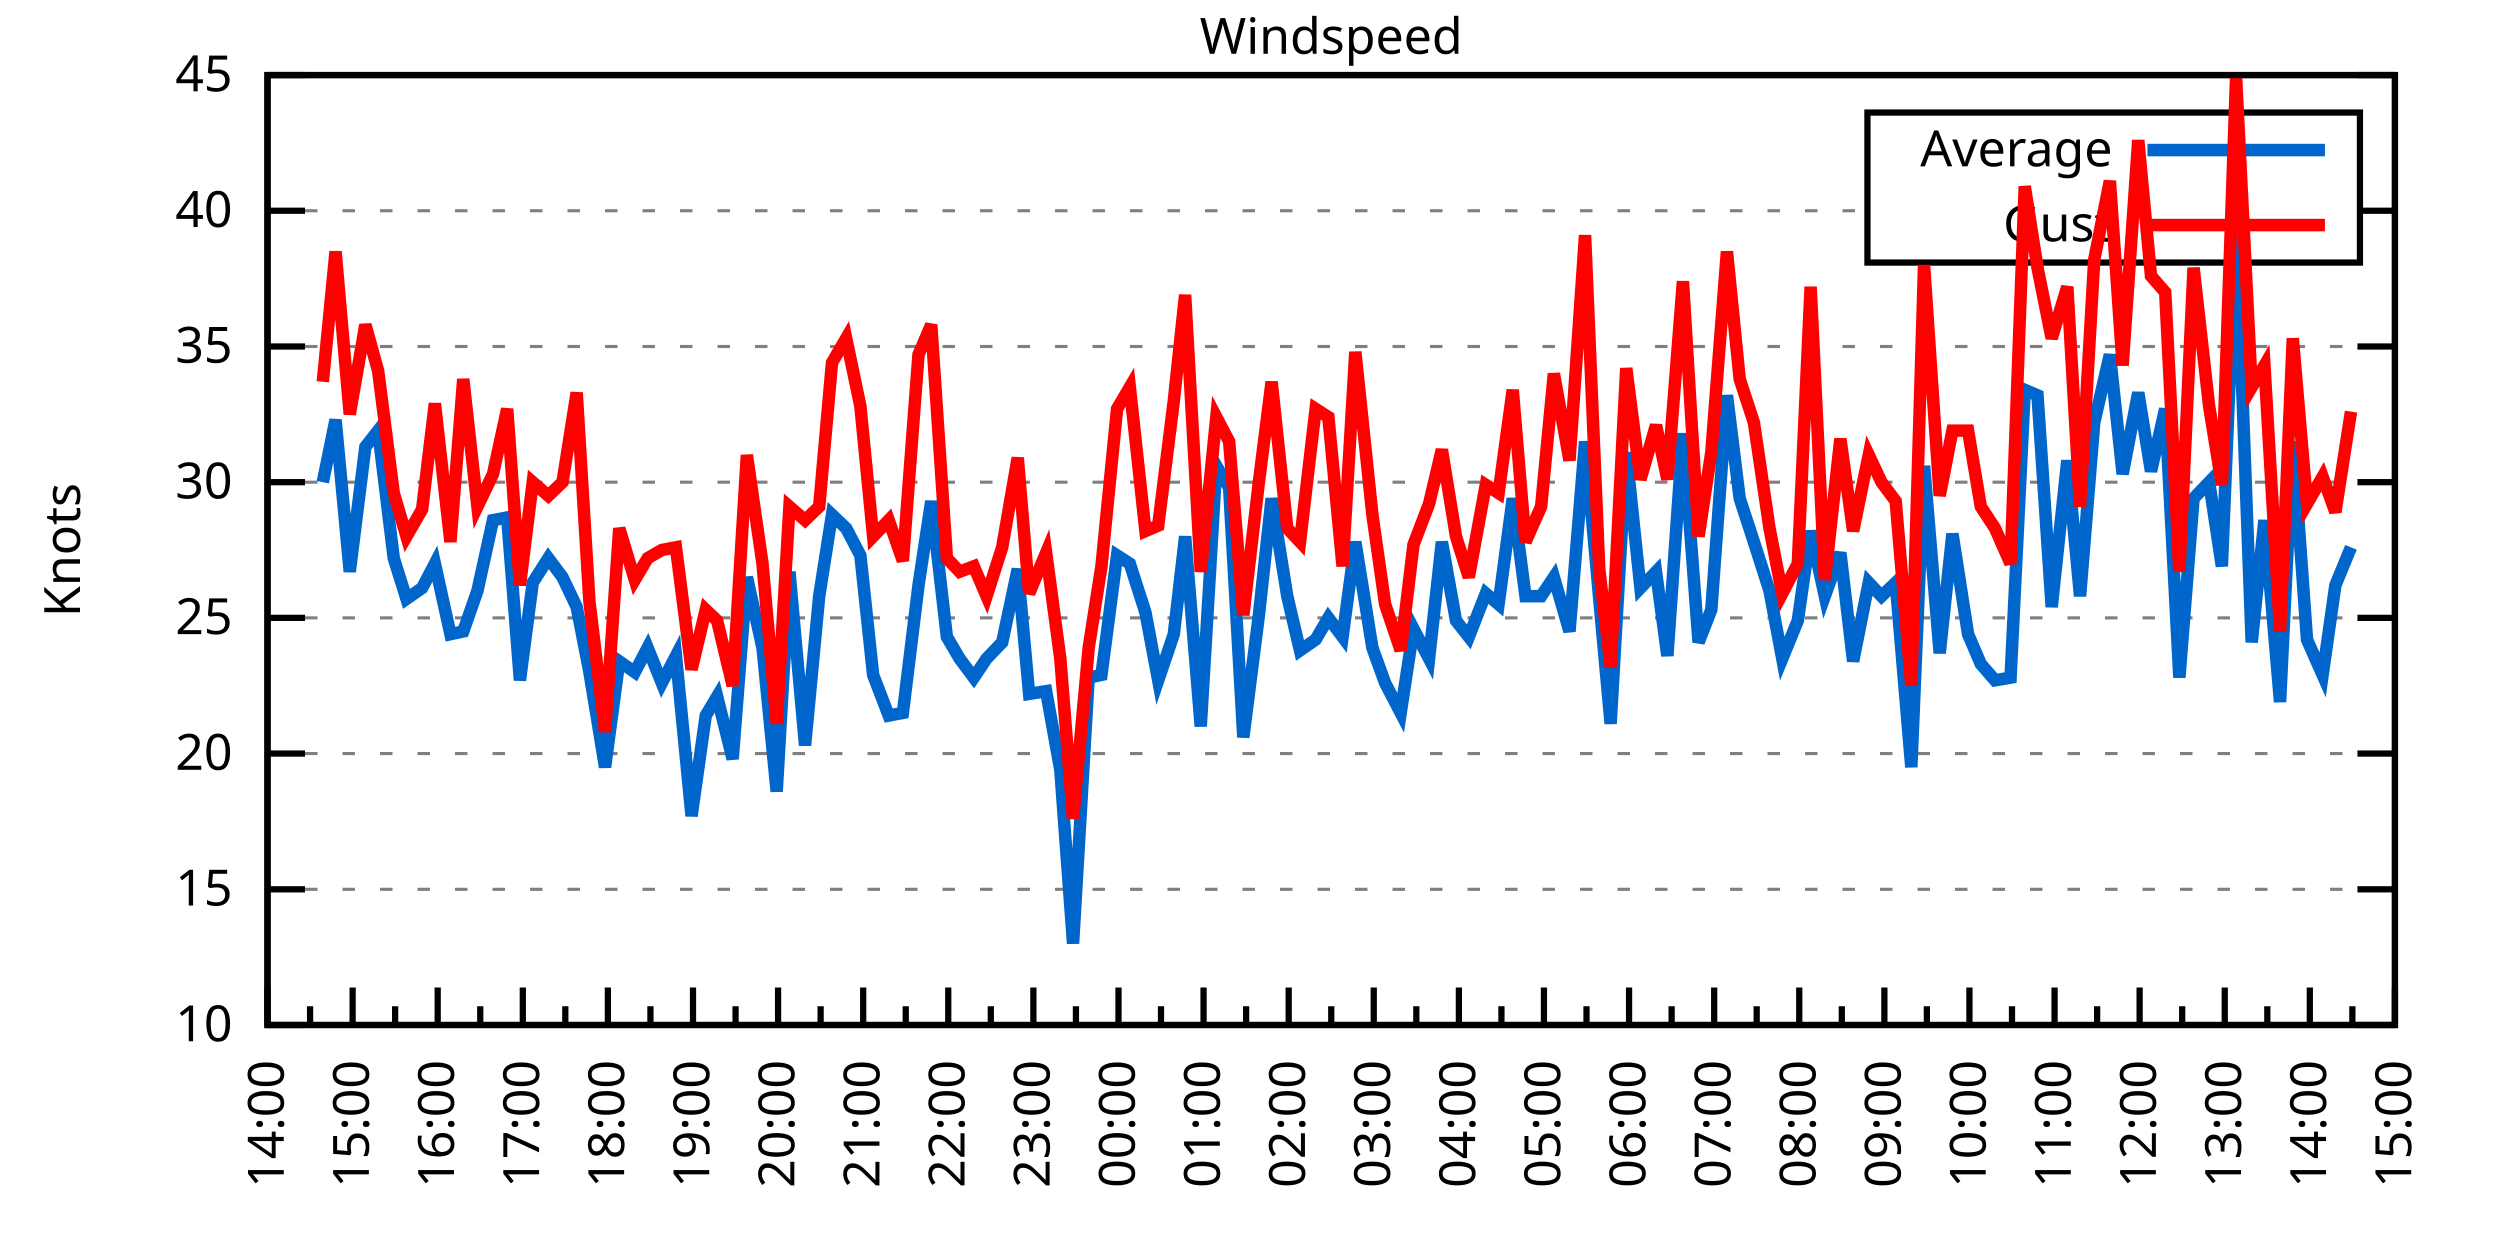
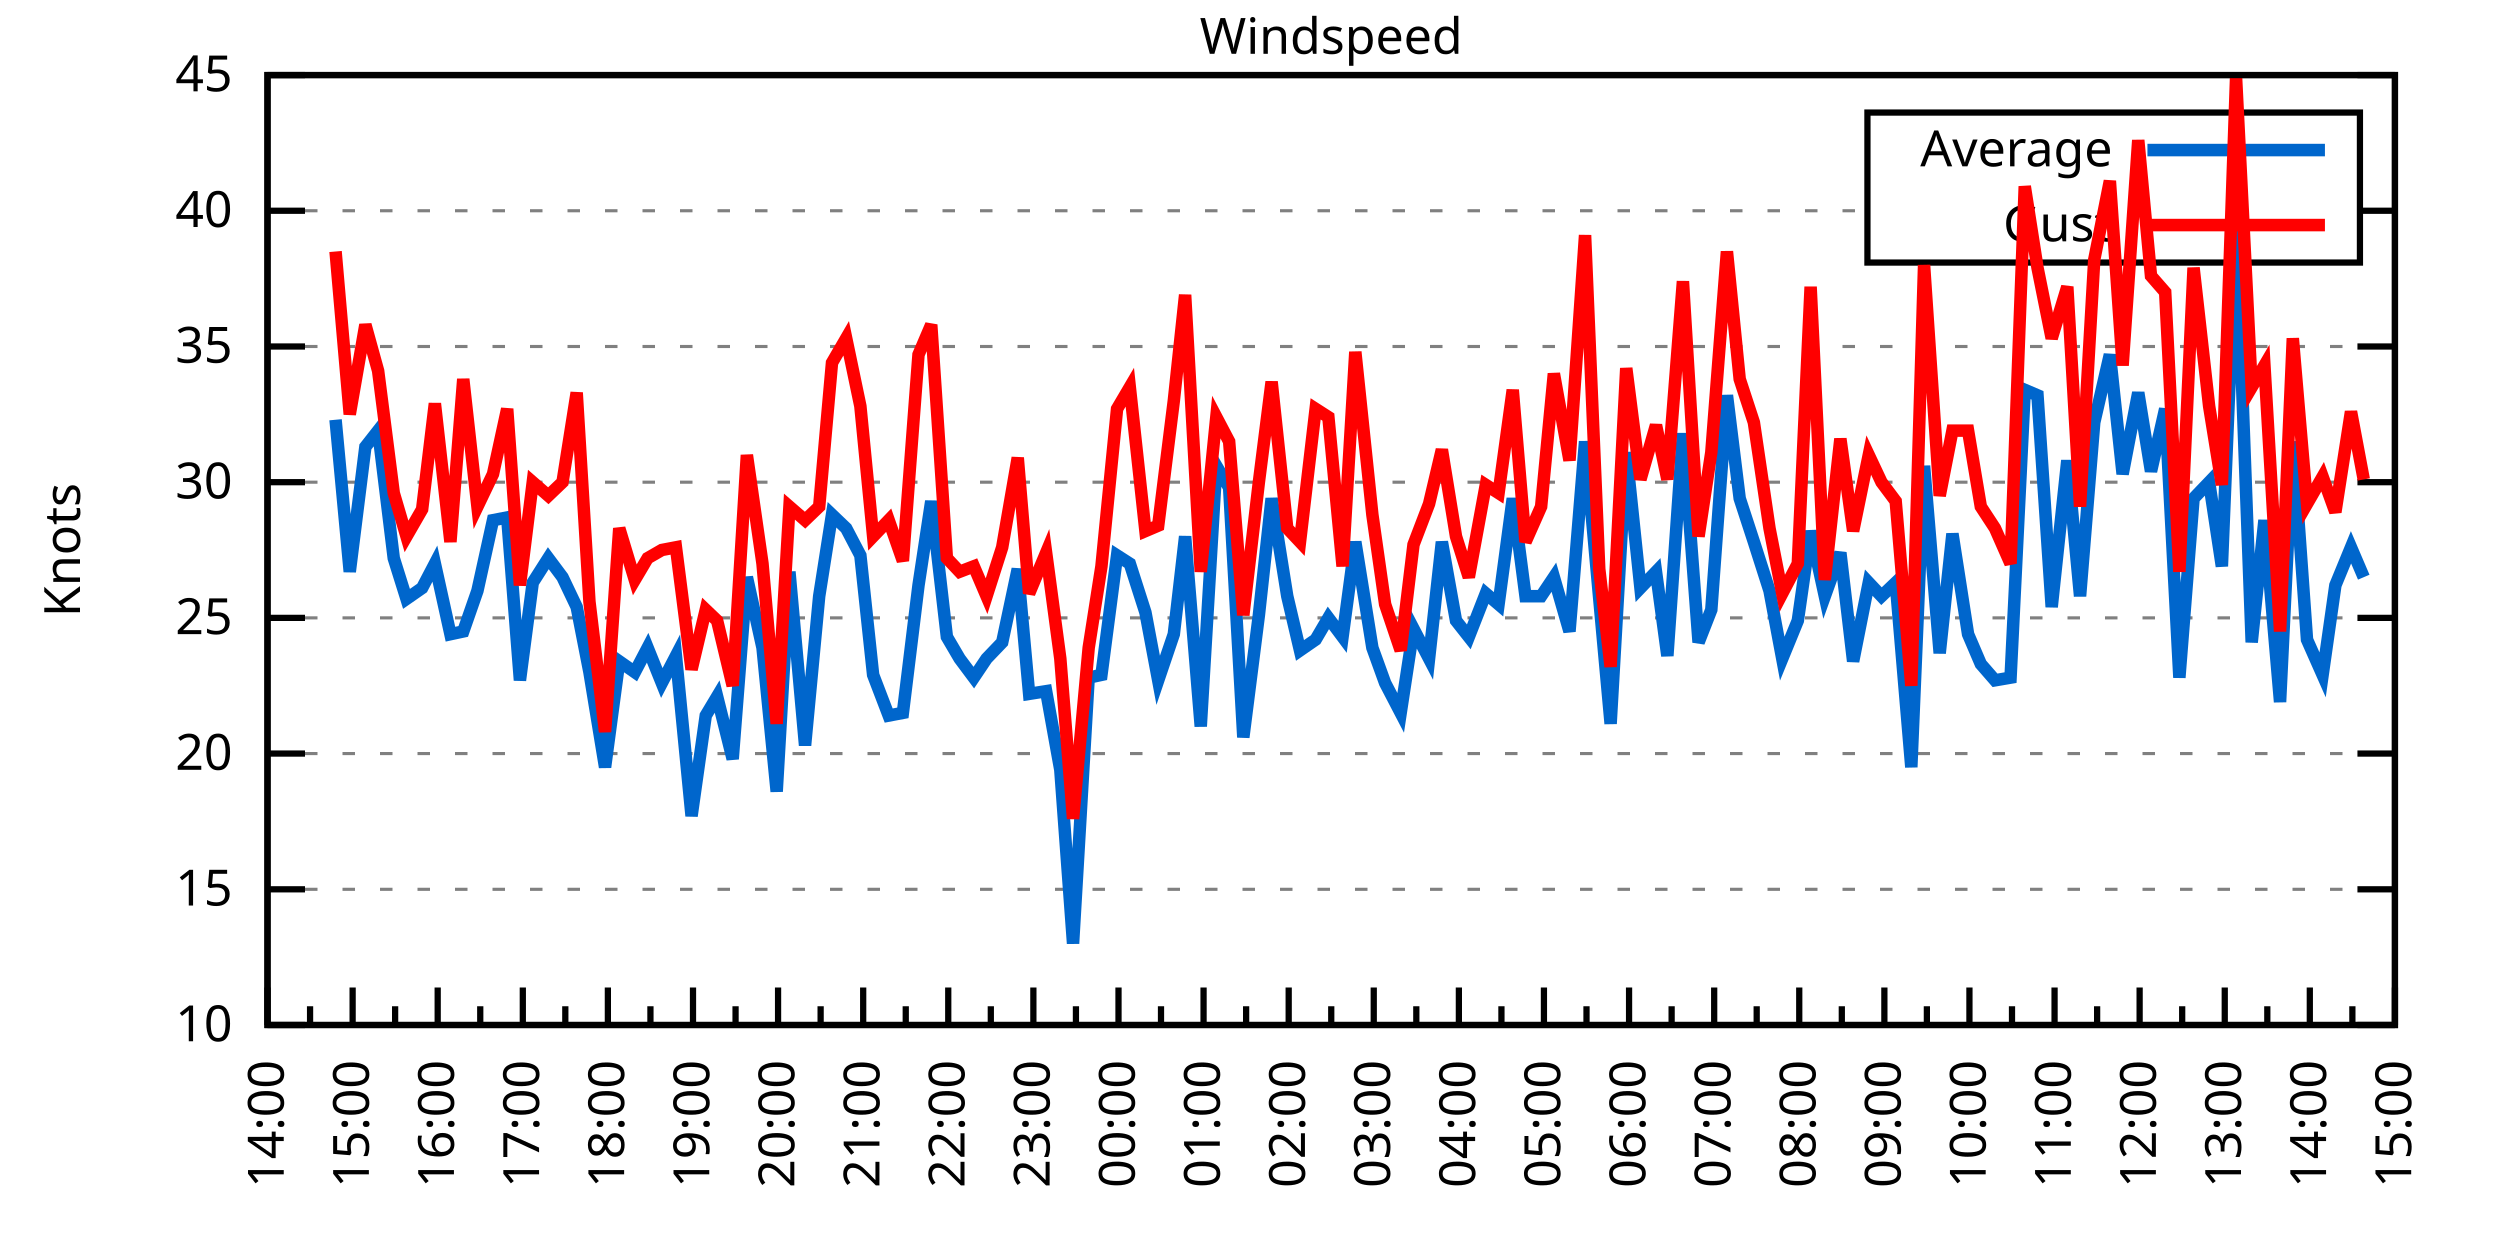
<svg xmlns="http://www.w3.org/2000/svg" xmlns:xlink="http://www.w3.org/1999/xlink" width="400" height="200" viewBox="0 0 400 200">
  <g id="gnuplot_canvas">
    <rect x="0" y="0" width="400" height="200" fill="none" />
    <defs>
      <circle id="gpDot" r="0.5" stroke-width="0.5" stroke="currentColor" />
      <path id="gpPt0" stroke-width="0.333" stroke="currentColor" d="M-1,0 h2 M0,-1 v2" />
      <path id="gpPt1" stroke-width="0.333" stroke="currentColor" d="M-1,-1 L1,1 M1,-1 L-1,1" />
      <path id="gpPt2" stroke-width="0.333" stroke="currentColor" d="M-1,0 L1,0 M0,-1 L0,1 M-1,-1 L1,1 M-1,1 L1,-1" />
      <rect id="gpPt3" stroke-width="0.333" stroke="currentColor" x="-1" y="-1" width="2" height="2" />
      <rect id="gpPt4" stroke-width="0.333" stroke="currentColor" fill="currentColor" x="-1" y="-1" width="2" height="2" />
      <circle id="gpPt5" stroke-width="0.333" stroke="currentColor" cx="0" cy="0" r="1" />
      <use xlink:href="#gpPt5" id="gpPt6" fill="currentColor" stroke="none" />
      <path id="gpPt7" stroke-width="0.333" stroke="currentColor" d="M0,-1.33 L-1.33,0.67 L1.33,0.67 z" />
      <use xlink:href="#gpPt7" id="gpPt8" fill="currentColor" stroke="none" />
      <use xlink:href="#gpPt7" id="gpPt9" stroke="currentColor" transform="rotate(180)" />
      <use xlink:href="#gpPt9" id="gpPt10" fill="currentColor" stroke="none" />
      <use xlink:href="#gpPt3" id="gpPt11" stroke="currentColor" transform="rotate(45)" />
      <use xlink:href="#gpPt11" id="gpPt12" fill="currentColor" stroke="none" />
      <path id="gpPt13" stroke-width="0.333" stroke="currentColor" d="M0,1.330 L1.265,0.411 L0.782,-1.067 L-0.782,-1.076 L-1.265,0.411 z" />
      <use xlink:href="#gpPt13" id="gpPt14" fill="currentColor" stroke="none" />
      <filter id="textbox" filterUnits="objectBoundingBox" x="0" y="0" height="1" width="1">
        <feFlood flood-color="white" flood-opacity="1" result="bgnd" />
        <feComposite in="SourceGraphic" in2="bgnd" operator="atop" />
      </filter>
      <filter id="greybox" filterUnits="objectBoundingBox" x="0" y="0" height="1" width="1">
        <feFlood flood-color="lightgrey" flood-opacity="1" result="grey" />
        <feComposite in="SourceGraphic" in2="grey" operator="atop" />
      </filter>
    </defs>
    <g fill="none" color="white" stroke="currentColor" stroke-width="1.00" stroke-linecap="butt" stroke-linejoin="miter">
</g>
    <g fill="none" color="black" stroke="currentColor" stroke-width="1.00" stroke-linecap="butt" stroke-linejoin="miter">
      <g stroke="none" shape-rendering="crispEdges">
        <polygon fill="rgb(255, 255, 255)" points="42.80,164.00 383.18,164.00 383.18,12.02 42.80,12.02 " />
      </g>
    </g>
    <g fill="none" color="black" stroke="currentColor" stroke-width="1.00" stroke-linecap="butt" stroke-linejoin="miter">
</g>
    <g fill="none" color="black" stroke="black" stroke-width="0.50" stroke-linecap="butt" stroke-linejoin="miter">
</g>
    <g fill="none" color="gray" stroke="currentColor" stroke-width="0.50" stroke-linecap="butt" stroke-linejoin="miter">
      <path stroke="gray" stroke-dasharray="2,4" class="gridline" d="M42.80,164.00 L383.19,164.00  " />
    </g>
    <g fill="none" color="gray" stroke="gray" stroke-width="1.00" stroke-linecap="butt" stroke-linejoin="miter">
</g>
    <g fill="none" color="black" stroke="currentColor" stroke-width="1.00" stroke-linecap="butt" stroke-linejoin="miter">
      <path stroke="black" d="M42.80,164.00 L48.80,164.00 M383.19,164.00 L377.19,164.00  " />
      <g transform="translate(37.20,166.60)" stroke="none" fill="black" font-family="Sans" font-size="8.00" text-anchor="end">
        <text>
          <tspan font-family="Sans"> 10</tspan>
        </text>
      </g>
    </g>
    <g fill="none" color="black" stroke="currentColor" stroke-width="1.00" stroke-linecap="butt" stroke-linejoin="miter">
</g>
    <g fill="none" color="black" stroke="black" stroke-width="0.50" stroke-linecap="butt" stroke-linejoin="miter">
</g>
    <g fill="none" color="gray" stroke="currentColor" stroke-width="0.50" stroke-linecap="butt" stroke-linejoin="miter">
      <path stroke="gray" stroke-dasharray="2,4" class="gridline" d="M42.80,142.29 L383.19,142.29  " />
    </g>
    <g fill="none" color="gray" stroke="gray" stroke-width="1.00" stroke-linecap="butt" stroke-linejoin="miter">
</g>
    <g fill="none" color="black" stroke="currentColor" stroke-width="1.00" stroke-linecap="butt" stroke-linejoin="miter">
      <path stroke="black" d="M42.80,142.29 L48.80,142.29 M383.19,142.29 L377.19,142.29  " />
      <g transform="translate(37.20,144.89)" stroke="none" fill="black" font-family="Sans" font-size="8.00" text-anchor="end">
        <text>
          <tspan font-family="Sans"> 15</tspan>
        </text>
      </g>
    </g>
    <g fill="none" color="black" stroke="currentColor" stroke-width="1.00" stroke-linecap="butt" stroke-linejoin="miter">
</g>
    <g fill="none" color="black" stroke="black" stroke-width="0.50" stroke-linecap="butt" stroke-linejoin="miter">
</g>
    <g fill="none" color="gray" stroke="currentColor" stroke-width="0.50" stroke-linecap="butt" stroke-linejoin="miter">
      <path stroke="gray" stroke-dasharray="2,4" class="gridline" d="M42.80,120.57 L383.19,120.57  " />
    </g>
    <g fill="none" color="gray" stroke="gray" stroke-width="1.00" stroke-linecap="butt" stroke-linejoin="miter">
</g>
    <g fill="none" color="black" stroke="currentColor" stroke-width="1.00" stroke-linecap="butt" stroke-linejoin="miter">
      <path stroke="black" d="M42.80,120.57 L48.80,120.57 M383.19,120.57 L377.19,120.57  " />
      <g transform="translate(37.20,123.17)" stroke="none" fill="black" font-family="Sans" font-size="8.00" text-anchor="end">
        <text>
          <tspan font-family="Sans"> 20</tspan>
        </text>
      </g>
    </g>
    <g fill="none" color="black" stroke="currentColor" stroke-width="1.00" stroke-linecap="butt" stroke-linejoin="miter">
</g>
    <g fill="none" color="black" stroke="black" stroke-width="0.50" stroke-linecap="butt" stroke-linejoin="miter">
</g>
    <g fill="none" color="gray" stroke="currentColor" stroke-width="0.50" stroke-linecap="butt" stroke-linejoin="miter">
      <path stroke="gray" stroke-dasharray="2,4" class="gridline" d="M42.80,98.86 L383.19,98.86  " />
    </g>
    <g fill="none" color="gray" stroke="gray" stroke-width="1.00" stroke-linecap="butt" stroke-linejoin="miter">
</g>
    <g fill="none" color="black" stroke="currentColor" stroke-width="1.00" stroke-linecap="butt" stroke-linejoin="miter">
      <path stroke="black" d="M42.80,98.86 L48.80,98.86 M383.19,98.86 L377.19,98.86  " />
      <g transform="translate(37.20,101.46)" stroke="none" fill="black" font-family="Sans" font-size="8.00" text-anchor="end">
        <text>
          <tspan font-family="Sans"> 25</tspan>
        </text>
      </g>
    </g>
    <g fill="none" color="black" stroke="currentColor" stroke-width="1.00" stroke-linecap="butt" stroke-linejoin="miter">
</g>
    <g fill="none" color="black" stroke="black" stroke-width="0.50" stroke-linecap="butt" stroke-linejoin="miter">
</g>
    <g fill="none" color="gray" stroke="currentColor" stroke-width="0.50" stroke-linecap="butt" stroke-linejoin="miter">
      <path stroke="gray" stroke-dasharray="2,4" class="gridline" d="M42.80,77.15 L383.19,77.15  " />
    </g>
    <g fill="none" color="gray" stroke="gray" stroke-width="1.00" stroke-linecap="butt" stroke-linejoin="miter">
</g>
    <g fill="none" color="black" stroke="currentColor" stroke-width="1.00" stroke-linecap="butt" stroke-linejoin="miter">
      <path stroke="black" d="M42.80,77.15 L48.80,77.15 M383.19,77.15 L377.19,77.15  " />
      <g transform="translate(37.20,79.75)" stroke="none" fill="black" font-family="Sans" font-size="8.00" text-anchor="end">
        <text>
          <tspan font-family="Sans"> 30</tspan>
        </text>
      </g>
    </g>
    <g fill="none" color="black" stroke="currentColor" stroke-width="1.00" stroke-linecap="butt" stroke-linejoin="miter">
</g>
    <g fill="none" color="black" stroke="black" stroke-width="0.50" stroke-linecap="butt" stroke-linejoin="miter">
</g>
    <g fill="none" color="gray" stroke="currentColor" stroke-width="0.50" stroke-linecap="butt" stroke-linejoin="miter">
      <path stroke="gray" stroke-dasharray="2,4" class="gridline" d="M42.80,55.44 L383.19,55.44  " />
    </g>
    <g fill="none" color="gray" stroke="gray" stroke-width="1.00" stroke-linecap="butt" stroke-linejoin="miter">
</g>
    <g fill="none" color="black" stroke="currentColor" stroke-width="1.00" stroke-linecap="butt" stroke-linejoin="miter">
      <path stroke="black" d="M42.80,55.44 L48.80,55.44 M383.19,55.44 L377.19,55.44  " />
      <g transform="translate(37.20,58.04)" stroke="none" fill="black" font-family="Sans" font-size="8.00" text-anchor="end">
        <text>
          <tspan font-family="Sans"> 35</tspan>
        </text>
      </g>
    </g>
    <g fill="none" color="black" stroke="currentColor" stroke-width="1.00" stroke-linecap="butt" stroke-linejoin="miter">
</g>
    <g fill="none" color="black" stroke="black" stroke-width="0.50" stroke-linecap="butt" stroke-linejoin="miter">
</g>
    <g fill="none" color="gray" stroke="currentColor" stroke-width="0.50" stroke-linecap="butt" stroke-linejoin="miter">
      <path stroke="gray" stroke-dasharray="2,4" class="gridline" d="M42.80,33.72 L298.79,33.72 M377.59,33.72 L383.19,33.72  " />
    </g>
    <g fill="none" color="gray" stroke="gray" stroke-width="1.00" stroke-linecap="butt" stroke-linejoin="miter">
</g>
    <g fill="none" color="black" stroke="currentColor" stroke-width="1.00" stroke-linecap="butt" stroke-linejoin="miter">
      <path stroke="black" d="M42.80,33.72 L48.80,33.72 M383.19,33.72 L377.19,33.72  " />
      <g transform="translate(37.20,36.32)" stroke="none" fill="black" font-family="Sans" font-size="8.00" text-anchor="end">
        <text>
          <tspan font-family="Sans"> 40</tspan>
        </text>
      </g>
    </g>
    <g fill="none" color="black" stroke="currentColor" stroke-width="1.00" stroke-linecap="butt" stroke-linejoin="miter">
</g>
    <g fill="none" color="black" stroke="black" stroke-width="0.50" stroke-linecap="butt" stroke-linejoin="miter">
</g>
    <g fill="none" color="gray" stroke="currentColor" stroke-width="0.50" stroke-linecap="butt" stroke-linejoin="miter">
      <path stroke="gray" stroke-dasharray="2,4" class="gridline" d="M42.80,12.01 L383.19,12.01  " />
    </g>
    <g fill="none" color="gray" stroke="gray" stroke-width="1.00" stroke-linecap="butt" stroke-linejoin="miter">
</g>
    <g fill="none" color="black" stroke="currentColor" stroke-width="1.00" stroke-linecap="butt" stroke-linejoin="miter">
      <path stroke="black" d="M42.80,12.01 L48.80,12.01 M383.19,12.01 L377.19,12.01  " />
      <g transform="translate(37.20,14.61)" stroke="none" fill="black" font-family="Sans" font-size="8.00" text-anchor="end">
        <text>
          <tspan font-family="Sans"> 45</tspan>
        </text>
      </g>
    </g>
    <g fill="none" color="black" stroke="currentColor" stroke-width="1.00" stroke-linecap="butt" stroke-linejoin="miter">
      <path stroke="black" d="M42.80,164.00 L42.80,158.00  " />
      <g transform="translate(45.40,169.60) rotate(270)" stroke="none" fill="black" font-family="Sans" font-size="8.00" text-anchor="end">
        <text>
          <tspan font-family="Sans">14:00</tspan>
        </text>
      </g>
    </g>
    <g fill="none" color="black" stroke="currentColor" stroke-width="1.00" stroke-linecap="butt" stroke-linejoin="miter">
      <path stroke="black" d="M49.61,164.00 L49.61,161.00 M56.42,164.00 L56.42,158.00  " />
      <g transform="translate(59.02,169.60) rotate(270)" stroke="none" fill="black" font-family="Sans" font-size="8.00" text-anchor="end">
        <text>
          <tspan font-family="Sans">15:00</tspan>
        </text>
      </g>
    </g>
    <g fill="none" color="black" stroke="currentColor" stroke-width="1.00" stroke-linecap="butt" stroke-linejoin="miter">
      <path stroke="black" d="M63.22,164.00 L63.22,161.00 M70.03,164.00 L70.03,158.00  " />
      <g transform="translate(72.63,169.60) rotate(270)" stroke="none" fill="black" font-family="Sans" font-size="8.00" text-anchor="end">
        <text>
          <tspan font-family="Sans">16:00</tspan>
        </text>
      </g>
    </g>
    <g fill="none" color="black" stroke="currentColor" stroke-width="1.00" stroke-linecap="butt" stroke-linejoin="miter">
      <path stroke="black" d="M76.84,164.00 L76.84,161.00 M83.65,164.00 L83.65,158.00  " />
      <g transform="translate(86.25,169.60) rotate(270)" stroke="none" fill="black" font-family="Sans" font-size="8.00" text-anchor="end">
        <text>
          <tspan font-family="Sans">17:00</tspan>
        </text>
      </g>
    </g>
    <g fill="none" color="black" stroke="currentColor" stroke-width="1.00" stroke-linecap="butt" stroke-linejoin="miter">
      <path stroke="black" d="M90.45,164.00 L90.45,161.00 M97.26,164.00 L97.26,158.00  " />
      <g transform="translate(99.86,169.60) rotate(270)" stroke="none" fill="black" font-family="Sans" font-size="8.00" text-anchor="end">
        <text>
          <tspan font-family="Sans">18:00</tspan>
        </text>
      </g>
    </g>
    <g fill="none" color="black" stroke="currentColor" stroke-width="1.00" stroke-linecap="butt" stroke-linejoin="miter">
      <path stroke="black" d="M104.07,164.00 L104.07,161.00 M110.88,164.00 L110.88,158.00  " />
      <g transform="translate(113.48,169.60) rotate(270)" stroke="none" fill="black" font-family="Sans" font-size="8.00" text-anchor="end">
        <text>
          <tspan font-family="Sans">19:00</tspan>
        </text>
      </g>
    </g>
    <g fill="none" color="black" stroke="currentColor" stroke-width="1.00" stroke-linecap="butt" stroke-linejoin="miter">
      <path stroke="black" d="M117.69,164.00 L117.69,161.00 M124.49,164.00 L124.49,158.00  " />
      <g transform="translate(127.09,169.60) rotate(270)" stroke="none" fill="black" font-family="Sans" font-size="8.00" text-anchor="end">
        <text>
          <tspan font-family="Sans">20:00</tspan>
        </text>
      </g>
    </g>
    <g fill="none" color="black" stroke="currentColor" stroke-width="1.00" stroke-linecap="butt" stroke-linejoin="miter">
      <path stroke="black" d="M131.30,164.00 L131.30,161.00 M138.11,164.00 L138.11,158.00  " />
      <g transform="translate(140.71,169.60) rotate(270)" stroke="none" fill="black" font-family="Sans" font-size="8.00" text-anchor="end">
        <text>
          <tspan font-family="Sans">21:00</tspan>
        </text>
      </g>
    </g>
    <g fill="none" color="black" stroke="currentColor" stroke-width="1.00" stroke-linecap="butt" stroke-linejoin="miter">
      <path stroke="black" d="M144.92,164.00 L144.92,161.00 M151.72,164.00 L151.72,158.00  " />
      <g transform="translate(154.32,169.60) rotate(270)" stroke="none" fill="black" font-family="Sans" font-size="8.00" text-anchor="end">
        <text>
          <tspan font-family="Sans">22:00</tspan>
        </text>
      </g>
    </g>
    <g fill="none" color="black" stroke="currentColor" stroke-width="1.00" stroke-linecap="butt" stroke-linejoin="miter">
      <path stroke="black" d="M158.53,164.00 L158.53,161.00 M165.34,164.00 L165.34,158.00  " />
      <g transform="translate(167.94,169.60) rotate(270)" stroke="none" fill="black" font-family="Sans" font-size="8.00" text-anchor="end">
        <text>
          <tspan font-family="Sans">23:00</tspan>
        </text>
      </g>
    </g>
    <g fill="none" color="black" stroke="currentColor" stroke-width="1.00" stroke-linecap="butt" stroke-linejoin="miter">
      <path stroke="black" d="M172.15,164.00 L172.15,161.00 M178.96,164.00 L178.96,158.00  " />
      <g transform="translate(181.56,169.60) rotate(270)" stroke="none" fill="black" font-family="Sans" font-size="8.00" text-anchor="end">
        <text>
          <tspan font-family="Sans">00:00</tspan>
        </text>
      </g>
    </g>
    <g fill="none" color="black" stroke="currentColor" stroke-width="1.00" stroke-linecap="butt" stroke-linejoin="miter">
      <path stroke="black" d="M185.76,164.00 L185.76,161.00 M192.57,164.00 L192.57,158.00  " />
      <g transform="translate(195.17,169.60) rotate(270)" stroke="none" fill="black" font-family="Sans" font-size="8.00" text-anchor="end">
        <text>
          <tspan font-family="Sans">01:00</tspan>
        </text>
      </g>
    </g>
    <g fill="none" color="black" stroke="currentColor" stroke-width="1.00" stroke-linecap="butt" stroke-linejoin="miter">
      <path stroke="black" d="M199.38,164.00 L199.38,161.00 M206.19,164.00 L206.19,158.00  " />
      <g transform="translate(208.79,169.60) rotate(270)" stroke="none" fill="black" font-family="Sans" font-size="8.00" text-anchor="end">
        <text>
          <tspan font-family="Sans">02:00</tspan>
        </text>
      </g>
    </g>
    <g fill="none" color="black" stroke="currentColor" stroke-width="1.00" stroke-linecap="butt" stroke-linejoin="miter">
      <path stroke="black" d="M213.00,164.00 L213.00,161.00 M219.80,164.00 L219.80,158.00  " />
      <g transform="translate(222.40,169.60) rotate(270)" stroke="none" fill="black" font-family="Sans" font-size="8.00" text-anchor="end">
        <text>
          <tspan font-family="Sans">03:00</tspan>
        </text>
      </g>
    </g>
    <g fill="none" color="black" stroke="currentColor" stroke-width="1.00" stroke-linecap="butt" stroke-linejoin="miter">
      <path stroke="black" d="M226.61,164.00 L226.61,161.00 M233.42,164.00 L233.42,158.00  " />
      <g transform="translate(236.02,169.60) rotate(270)" stroke="none" fill="black" font-family="Sans" font-size="8.00" text-anchor="end">
        <text>
          <tspan font-family="Sans">04:00</tspan>
        </text>
      </g>
    </g>
    <g fill="none" color="black" stroke="currentColor" stroke-width="1.00" stroke-linecap="butt" stroke-linejoin="miter">
      <path stroke="black" d="M240.23,164.00 L240.23,161.00 M247.03,164.00 L247.03,158.00  " />
      <g transform="translate(249.63,169.60) rotate(270)" stroke="none" fill="black" font-family="Sans" font-size="8.00" text-anchor="end">
        <text>
          <tspan font-family="Sans">05:00</tspan>
        </text>
      </g>
    </g>
    <g fill="none" color="black" stroke="currentColor" stroke-width="1.00" stroke-linecap="butt" stroke-linejoin="miter">
      <path stroke="black" d="M253.84,164.00 L253.84,161.00 M260.65,164.00 L260.65,158.00  " />
      <g transform="translate(263.25,169.60) rotate(270)" stroke="none" fill="black" font-family="Sans" font-size="8.00" text-anchor="end">
        <text>
          <tspan font-family="Sans">06:00</tspan>
        </text>
      </g>
    </g>
    <g fill="none" color="black" stroke="currentColor" stroke-width="1.00" stroke-linecap="butt" stroke-linejoin="miter">
      <path stroke="black" d="M267.46,164.00 L267.46,161.00 M274.27,164.00 L274.27,158.00  " />
      <g transform="translate(276.87,169.60) rotate(270)" stroke="none" fill="black" font-family="Sans" font-size="8.00" text-anchor="end">
        <text>
          <tspan font-family="Sans">07:00</tspan>
        </text>
      </g>
    </g>
    <g fill="none" color="black" stroke="currentColor" stroke-width="1.00" stroke-linecap="butt" stroke-linejoin="miter">
      <path stroke="black" d="M281.07,164.00 L281.07,161.00 M287.88,164.00 L287.88,158.00  " />
      <g transform="translate(290.48,169.60) rotate(270)" stroke="none" fill="black" font-family="Sans" font-size="8.00" text-anchor="end">
        <text>
          <tspan font-family="Sans">08:00</tspan>
        </text>
      </g>
    </g>
    <g fill="none" color="black" stroke="currentColor" stroke-width="1.00" stroke-linecap="butt" stroke-linejoin="miter">
      <path stroke="black" d="M294.69,164.00 L294.69,161.00 M301.50,164.00 L301.50,158.00  " />
      <g transform="translate(304.10,169.60) rotate(270)" stroke="none" fill="black" font-family="Sans" font-size="8.00" text-anchor="end">
        <text>
          <tspan font-family="Sans">09:00</tspan>
        </text>
      </g>
    </g>
    <g fill="none" color="black" stroke="currentColor" stroke-width="1.00" stroke-linecap="butt" stroke-linejoin="miter">
      <path stroke="black" d="M308.30,164.00 L308.30,161.00 M315.11,164.00 L315.11,158.00  " />
      <g transform="translate(317.71,169.60) rotate(270)" stroke="none" fill="black" font-family="Sans" font-size="8.00" text-anchor="end">
        <text>
          <tspan font-family="Sans">10:00</tspan>
        </text>
      </g>
    </g>
    <g fill="none" color="black" stroke="currentColor" stroke-width="1.00" stroke-linecap="butt" stroke-linejoin="miter">
      <path stroke="black" d="M321.92,164.00 L321.92,161.00 M328.73,164.00 L328.73,158.00  " />
      <g transform="translate(331.33,169.60) rotate(270)" stroke="none" fill="black" font-family="Sans" font-size="8.00" text-anchor="end">
        <text>
          <tspan font-family="Sans">11:00</tspan>
        </text>
      </g>
    </g>
    <g fill="none" color="black" stroke="currentColor" stroke-width="1.00" stroke-linecap="butt" stroke-linejoin="miter">
      <path stroke="black" d="M335.54,164.00 L335.54,161.00 M342.34,164.00 L342.34,158.00  " />
      <g transform="translate(344.94,169.60) rotate(270)" stroke="none" fill="black" font-family="Sans" font-size="8.00" text-anchor="end">
        <text>
          <tspan font-family="Sans">12:00</tspan>
        </text>
      </g>
    </g>
    <g fill="none" color="black" stroke="currentColor" stroke-width="1.00" stroke-linecap="butt" stroke-linejoin="miter">
      <path stroke="black" d="M349.15,164.00 L349.15,161.00 M355.96,164.00 L355.96,158.00  " />
      <g transform="translate(358.56,169.60) rotate(270)" stroke="none" fill="black" font-family="Sans" font-size="8.00" text-anchor="end">
        <text>
          <tspan font-family="Sans">13:00</tspan>
        </text>
      </g>
    </g>
    <g fill="none" color="black" stroke="currentColor" stroke-width="1.00" stroke-linecap="butt" stroke-linejoin="miter">
      <path stroke="black" d="M362.77,164.00 L362.77,161.00 M369.57,164.00 L369.57,158.00  " />
      <g transform="translate(372.17,169.60) rotate(270)" stroke="none" fill="black" font-family="Sans" font-size="8.00" text-anchor="end">
        <text>
          <tspan font-family="Sans">14:00</tspan>
        </text>
      </g>
    </g>
    <g fill="none" color="black" stroke="currentColor" stroke-width="1.00" stroke-linecap="butt" stroke-linejoin="miter">
      <path stroke="black" d="M376.38,164.00 L376.38,161.00 M383.19,164.00 L383.19,158.00  " />
      <g transform="translate(385.79,169.60) rotate(270)" stroke="none" fill="black" font-family="Sans" font-size="8.00" text-anchor="end">
        <text>
          <tspan font-family="Sans">15:00</tspan>
        </text>
      </g>
    </g>
    <g fill="none" color="black" stroke="currentColor" stroke-width="1.00" stroke-linecap="butt" stroke-linejoin="miter">
</g>
    <g fill="none" color="black" stroke="currentColor" stroke-width="1.00" stroke-linecap="butt" stroke-linejoin="miter">
      <path stroke="black" d="M42.80,12.01 L42.80,164.00 L383.19,164.00 L383.19,12.01 L42.80,12.01 Z  " />
    </g>
    <g fill="none" color="black" stroke="currentColor" stroke-width="1.00" stroke-linecap="butt" stroke-linejoin="miter">
      <g transform="translate(12.80,88.01) rotate(270)" stroke="none" fill="black" font-family="Sans" font-size="8.00" text-anchor="middle">
        <text>
          <tspan font-family="Sans">Knots</tspan>
        </text>
      </g>
    </g>
    <g fill="none" color="black" stroke="currentColor" stroke-width="1.00" stroke-linecap="butt" stroke-linejoin="miter">
</g>
    <g fill="none" color="black" stroke="currentColor" stroke-width="1.00" stroke-linecap="butt" stroke-linejoin="miter">
      <path stroke="black" d="M298.79,42.01 L298.79,18.01 L377.59,18.01 L377.59,42.01 L298.79,42.01 Z  " />
    </g>
    <g id="Windspeed_plot_1">
      <g fill="none" color="white" stroke="black" stroke-width="2.00" stroke-linecap="butt" stroke-linejoin="miter">
</g>
      <g fill="none" color="black" stroke="currentColor" stroke-width="2.00" stroke-linecap="butt" stroke-linejoin="miter">
        <g transform="translate(337.99,26.61)" stroke="none" fill="black" font-family="Sans" font-size="8.00" text-anchor="end">
          <text>
            <tspan font-family="Sans">Average</tspan>
          </text>
        </g>
      </g>
      <g fill="none" color="black" stroke="currentColor" stroke-width="2.00" stroke-linecap="butt" stroke-linejoin="miter">
-         <path stroke="rgb(  0, 102, 204)" d="M343.59,24.01 L371.99,24.01 M51.65,77.15 L53.69,67.16 L55.96,91.48 L58.46,71.50 L60.50,68.90 L63.00,89.31   L65.04,95.82 L67.54,94.08 L69.58,90.18 L72.07,101.47 L74.12,101.03 L76.39,94.52 L78.88,83.23 L81.15,82.79   L83.19,108.85 L85.24,93.22 L87.73,89.31 L90.00,92.35 L92.27,97.12 L94.31,107.55 L96.81,122.75 L99.08,105.81   L101.57,107.55 L103.62,103.64 L105.89,109.28 L108.15,104.94 L110.65,130.56 L112.92,114.49 L114.74,111.45 L117.23,121.44   L119.50,92.35 L122.00,103.64 L124.27,126.65 L126.31,91.48 L128.81,119.27 L131.07,95.39 L133.12,82.36 L135.39,84.53   L137.66,88.87 L139.70,107.98 L142.19,114.49 L144.46,114.06 L146.96,93.65 L149.00,80.19 L151.50,101.90 L153.54,105.38   L155.81,108.42 L157.85,105.38 L160.35,102.77 L162.84,91.04 L164.66,111.02 L167.38,110.59 L169.65,123.18 L171.69,150.97   L174.19,108.42 L176.23,107.98 L178.73,88.87 L180.77,90.18 L183.27,97.99 L185.31,108.85 L187.81,101.47 L189.62,85.83   L192.12,116.23 L194.61,74.54 L196.66,78.02 L198.93,117.97 L201.42,98.43 L203.46,79.75 L205.96,95.39 L208.00,104.07   L210.50,102.34 L212.54,98.86 L214.81,101.90 L216.85,86.70 L219.58,103.64 L221.62,109.28 L224.11,114.06 L226.16,100.60   L228.65,105.38 L230.70,86.70 L232.96,99.30 L235.01,101.90 L237.73,94.95 L239.77,96.69 L242.04,79.75 L244.08,95.39   L246.58,95.39 L248.62,92.35 L251.12,101.03 L253.61,70.63 L255.88,95.82 L257.70,115.80 L260.20,72.37 L262.47,94.08   L264.96,91.48 L266.78,104.94 L269.27,69.33 L271.77,102.77 L273.81,97.56 L276.31,63.25 L278.35,79.75 L280.62,86.70   L283.12,94.52 L285.16,105.38 L287.65,99.30 L289.70,84.97 L291.97,95.39 L294.46,88.44 L296.50,105.81 L299.00,93.22   L301.04,95.39 L303.31,93.22 L305.81,122.75 L307.85,74.54 L310.35,104.51 L312.39,85.40 L314.89,101.47 L316.93,106.24   L319.20,108.85 L321.69,108.42 L323.96,62.38 L326.00,63.25 L328.27,97.12 L330.77,73.67 L332.81,95.39 L335.08,67.59   L337.58,56.74 L339.62,75.85 L342.12,62.82 L344.16,75.41 L346.43,65.42 L348.70,108.42 L350.97,79.75 L353.46,77.15   L355.50,90.61 L357.77,35.89 L360.27,102.77 L362.31,83.23 L364.81,112.32 L366.85,70.63 L369.12,102.34 L371.62,107.98   L373.66,93.65 L376.16,87.57  " />
+         <path stroke="rgb(  0, 102, 204)" d="M343.59,24.01 L371.99,24.01 M53.69,67.16 L55.96,91.48 L58.46,71.50 L60.50,68.90 L63.00,89.31 L65.04,95.82   L67.54,94.08 L69.58,90.18 L72.07,101.47 L74.12,101.03 L76.39,94.52 L78.88,83.23 L81.15,82.79 L83.19,108.85   L85.24,93.22 L87.73,89.31 L90.00,92.35 L92.27,97.12 L94.31,107.55 L96.81,122.75 L99.08,105.81 L101.57,107.55   L103.62,103.64 L105.89,109.28 L108.15,104.94 L110.65,130.56 L112.92,114.49 L114.74,111.45 L117.23,121.44 L119.50,92.35   L122.00,103.64 L124.27,126.65 L126.31,91.48 L128.81,119.27 L131.07,95.39 L133.12,82.36 L135.39,84.53 L137.66,88.87   L139.70,107.98 L142.19,114.49 L144.46,114.06 L146.96,93.65 L149.00,80.19 L151.50,101.90 L153.54,105.38 L155.81,108.42   L157.85,105.38 L160.35,102.77 L162.84,91.04 L164.66,111.02 L167.38,110.59 L169.65,123.18 L171.69,150.97 L174.19,108.42   L176.23,107.98 L178.73,88.87 L180.77,90.18 L183.27,97.99 L185.31,108.85 L187.81,101.47 L189.62,85.83 L192.12,116.23   L194.61,74.54 L196.66,78.02 L198.93,117.97 L201.42,98.43 L203.46,79.75 L205.96,95.39 L208.00,104.07 L210.50,102.34   L212.54,98.86 L214.81,101.90 L216.85,86.70 L219.58,103.64 L221.62,109.28 L224.11,114.06 L226.16,100.60 L228.65,105.38   L230.70,86.70 L232.96,99.30 L235.01,101.90 L237.73,94.95 L239.77,96.69 L242.04,79.75 L244.08,95.39 L246.58,95.39   L248.62,92.35 L251.12,101.03 L253.61,70.63 L255.88,95.82 L257.70,115.80 L260.20,72.37 L262.47,94.08 L264.96,91.48   L266.78,104.94 L269.27,69.33 L271.77,102.77 L273.81,97.56 L276.31,63.25 L278.35,79.75 L280.62,86.70 L283.12,94.52   L285.16,105.38 L287.65,99.30 L289.70,84.97 L291.97,95.39 L294.46,88.44 L296.50,105.81 L299.00,93.22 L301.04,95.39   L303.31,93.22 L305.81,122.75 L307.85,74.54 L310.35,104.51 L312.39,85.40 L314.89,101.47 L316.93,106.24 L319.20,108.85   L321.69,108.42 L323.96,62.38 L326.00,63.25 L328.27,97.12 L330.77,73.67 L332.81,95.39 L335.08,67.59 L337.58,56.74   L339.62,75.85 L342.12,62.82 L344.16,75.41 L346.43,65.42 L348.70,108.42 L350.97,79.75 L353.46,77.15 L355.50,90.61   L357.77,35.89 L360.27,102.77 L362.31,83.23 L364.81,112.32 L366.85,70.63 L369.12,102.34 L371.62,107.98 L373.66,93.65   L376.16,87.57 L378.20,92.35  " />
      </g>
    </g>
    <g id="Windspeed_plot_2">
      <g fill="none" color="black" stroke="currentColor" stroke-width="2.00" stroke-linecap="butt" stroke-linejoin="miter">
        <g transform="translate(337.99,38.61)" stroke="none" fill="black" font-family="Sans" font-size="8.00" text-anchor="end">
          <text>
            <tspan font-family="Sans">Gust</tspan>
          </text>
        </g>
      </g>
      <g fill="none" color="black" stroke="currentColor" stroke-width="2.00" stroke-linecap="butt" stroke-linejoin="miter">
-         <path stroke="rgb(255,   0,   0)" d="M343.59,36.01 L371.99,36.01 M51.65,61.08 L53.69,40.24 L55.96,66.29 L58.46,51.96 L60.50,59.34 L63.00,78.89   L65.04,85.83 L67.54,81.49 L69.58,64.56 L72.07,86.70 L74.12,60.65 L76.39,81.06 L78.88,75.85 L81.15,65.42   L83.19,93.65 L85.24,77.15 L87.73,79.32 L90.00,77.15 L92.27,62.82 L94.31,96.26 L96.81,117.10 L99.08,84.53   L101.57,92.78 L103.62,89.31 L105.89,88.00 L108.15,87.57 L110.65,107.11 L112.92,97.56 L114.74,99.30 L117.23,109.72   L119.50,72.81 L122.00,90.18 L124.27,115.80 L126.31,81.06 L128.81,83.23 L131.07,81.06 L133.12,58.04 L135.39,54.13   L137.66,64.99 L139.70,85.83 L142.19,83.23 L144.46,89.74 L146.96,56.74 L149.00,51.96 L151.50,89.31 L153.54,91.48   L155.81,90.61 L157.85,95.39 L160.35,87.57 L162.84,73.24 L164.66,94.95 L167.38,88.44 L169.65,105.38 L171.69,131.00   L174.19,103.64 L176.23,90.61 L178.73,65.42 L180.77,61.95 L183.27,84.97 L185.31,84.10 L187.81,64.12 L189.62,47.18   L192.12,91.48 L194.61,66.73 L196.66,70.63 L198.93,98.43 L201.42,77.15 L203.46,61.08 L205.96,84.53 L208.00,86.70   L210.50,65.42 L212.54,66.73 L214.81,90.61 L216.85,56.30 L219.58,82.36 L221.62,96.69 L224.11,104.07 L226.16,87.14   L228.65,80.62 L230.70,71.94 L232.96,85.83 L235.01,92.35 L237.73,77.58 L239.77,78.89 L242.04,62.38 L244.08,86.70   L246.58,81.06 L248.62,59.78 L251.12,73.67 L253.61,37.63 L255.88,91.04 L257.70,106.68 L260.20,58.91 L262.47,76.71   L264.96,68.03 L266.78,76.71 L269.27,45.01 L271.77,85.83 L273.81,72.37 L276.31,40.24 L278.35,60.65 L280.62,67.59   L283.12,84.53 L285.16,94.95 L287.65,90.18 L289.70,45.88 L291.97,92.78 L294.46,70.20 L296.50,84.97 L299.00,72.81   L301.04,77.15 L303.31,80.19 L305.81,109.72 L307.85,42.41 L310.35,79.32 L312.39,68.90 L314.89,68.90 L316.93,81.06   L319.20,84.53 L321.69,90.18 L323.96,29.81 L326.00,42.84 L328.27,54.13 L330.77,45.88 L332.81,81.06 L335.08,41.54   L337.58,28.95 L339.62,58.48 L342.12,22.43 L344.16,44.15 L346.43,46.75 L348.70,91.48 L350.97,42.84 L353.46,64.99   L355.50,77.58 L357.77,12.44 L360.27,61.95 L362.31,58.48 L364.81,101.03 L366.85,54.13 L369.12,80.62 L371.62,76.28   L373.66,81.93 L376.16,65.86  " />
+         <path stroke="rgb(255,   0,   0)" d="M343.59,36.01 L371.99,36.01 M53.69,40.24 L55.96,66.29 L58.46,51.96 L60.50,59.34 L63.00,78.89 L65.04,85.83   L67.54,81.49 L69.58,64.56 L72.07,86.70 L74.12,60.65 L76.39,81.06 L78.88,75.85 L81.15,65.42 L83.19,93.65   L85.24,77.15 L87.73,79.32 L90.00,77.15 L92.27,62.82 L94.31,96.26 L96.81,117.10 L99.08,84.53 L101.57,92.78   L103.62,89.31 L105.89,88.00 L108.15,87.57 L110.65,107.11 L112.92,97.56 L114.74,99.30 L117.23,109.72 L119.50,72.81   L122.00,90.18 L124.27,115.80 L126.31,81.06 L128.81,83.23 L131.07,81.06 L133.12,58.04 L135.39,54.13 L137.66,64.99   L139.70,85.83 L142.19,83.23 L144.46,89.74 L146.96,56.74 L149.00,51.96 L151.50,89.31 L153.54,91.48 L155.81,90.61   L157.85,95.39 L160.35,87.57 L162.84,73.24 L164.66,94.95 L167.38,88.44 L169.65,105.38 L171.69,131.00 L174.19,103.64   L176.23,90.61 L178.73,65.42 L180.77,61.95 L183.27,84.97 L185.31,84.10 L187.81,64.12 L189.62,47.18 L192.12,91.48   L194.61,66.73 L196.66,70.63 L198.93,98.43 L201.42,77.15 L203.46,61.08 L205.96,84.53 L208.00,86.70 L210.50,65.42   L212.54,66.73 L214.81,90.61 L216.85,56.30 L219.58,82.36 L221.62,96.69 L224.11,104.07 L226.16,87.14 L228.65,80.62   L230.70,71.94 L232.96,85.83 L235.01,92.35 L237.73,77.58 L239.77,78.89 L242.04,62.38 L244.08,86.70 L246.58,81.06   L248.62,59.78 L251.12,73.67 L253.61,37.63 L255.88,91.04 L257.70,106.68 L260.20,58.91 L262.47,76.71 L264.96,68.03   L266.78,76.71 L269.27,45.01 L271.77,85.83 L273.81,72.37 L276.31,40.24 L278.35,60.65 L280.62,67.59 L283.12,84.53   L285.16,94.95 L287.65,90.18 L289.70,45.88 L291.97,92.78 L294.46,70.20 L296.50,84.97 L299.00,72.81 L301.04,77.15   L303.31,80.19 L305.81,109.72 L307.85,42.41 L310.35,79.32 L312.39,68.90 L314.89,68.90 L316.93,81.06 L319.20,84.53   L321.69,90.18 L323.96,29.81 L326.00,42.84 L328.27,54.13 L330.77,45.88 L332.81,81.06 L335.08,41.54 L337.58,28.95   L339.62,58.48 L342.12,22.43 L344.16,44.15 L346.43,46.75 L348.70,91.48 L350.97,42.84 L353.46,64.99 L355.50,77.58   L357.77,12.44 L360.27,61.95 L362.31,58.48 L364.81,101.03 L366.85,54.13 L369.12,80.62 L371.62,76.28 L373.66,81.93   L376.16,65.86 L378.20,76.71  " />
      </g>
    </g>
    <g fill="none" color="black" stroke="currentColor" stroke-width="2.00" stroke-linecap="butt" stroke-linejoin="miter">
</g>
    <g fill="none" color="black" stroke="black" stroke-width="1.00" stroke-linecap="butt" stroke-linejoin="miter">
</g>
    <g fill="none" color="black" stroke="currentColor" stroke-width="1.00" stroke-linecap="butt" stroke-linejoin="miter">
      <path stroke="black" d="M42.80,12.01 L42.80,164.00 L383.19,164.00 L383.19,12.01 L42.80,12.01 Z  " />
    </g>
    <g fill="none" color="black" stroke="currentColor" stroke-width="1.00" stroke-linecap="butt" stroke-linejoin="miter">
      <g transform="translate(212.99,8.61)" stroke="none" fill="black" font-family="Sans" font-size="8.00" text-anchor="middle">
        <text>
          <tspan font-family="Sans">Windspeed</tspan>
        </text>
      </g>
    </g>
    <g fill="none" color="black" stroke="currentColor" stroke-width="1.00" stroke-linecap="butt" stroke-linejoin="miter">
</g>
  </g>
</svg>
